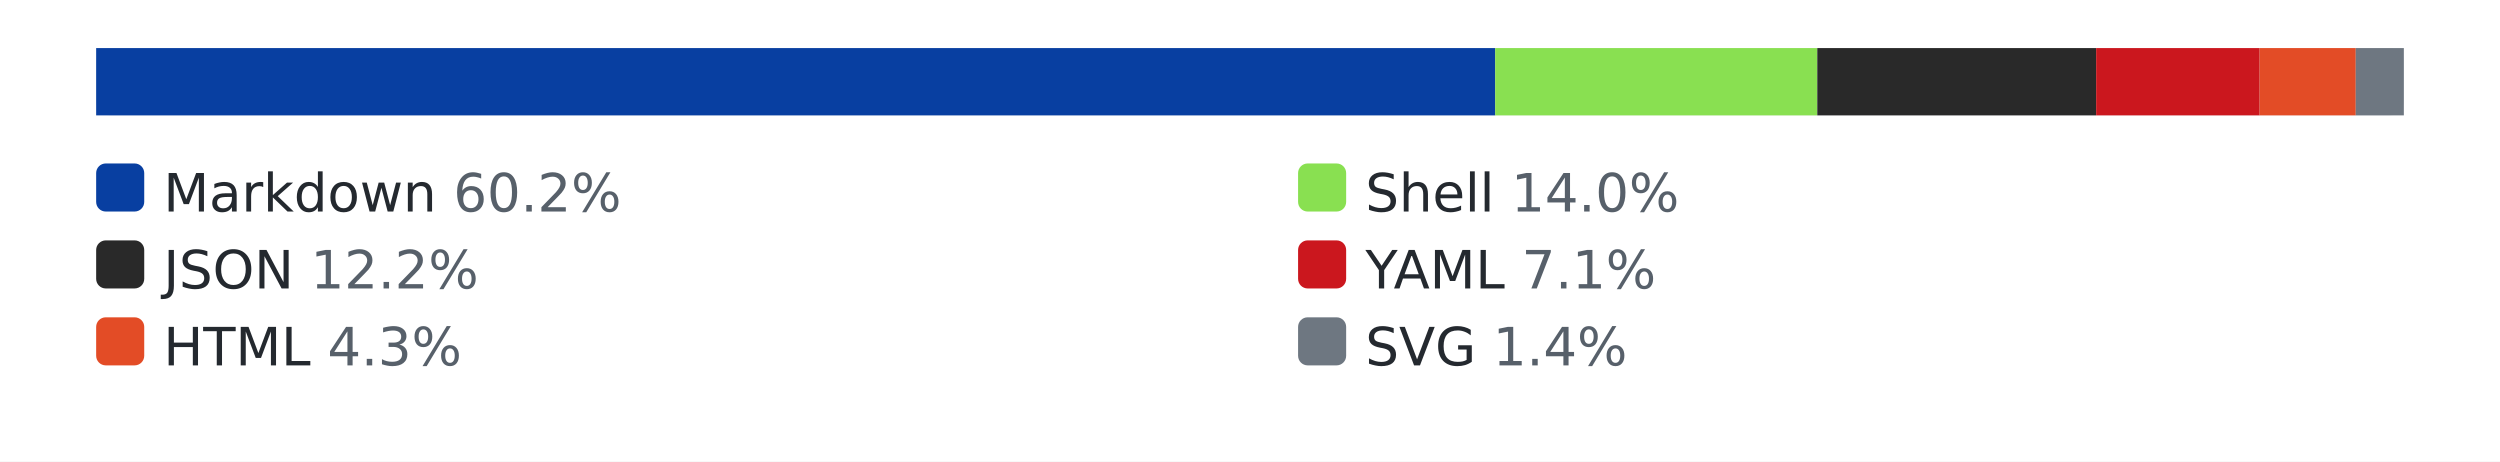
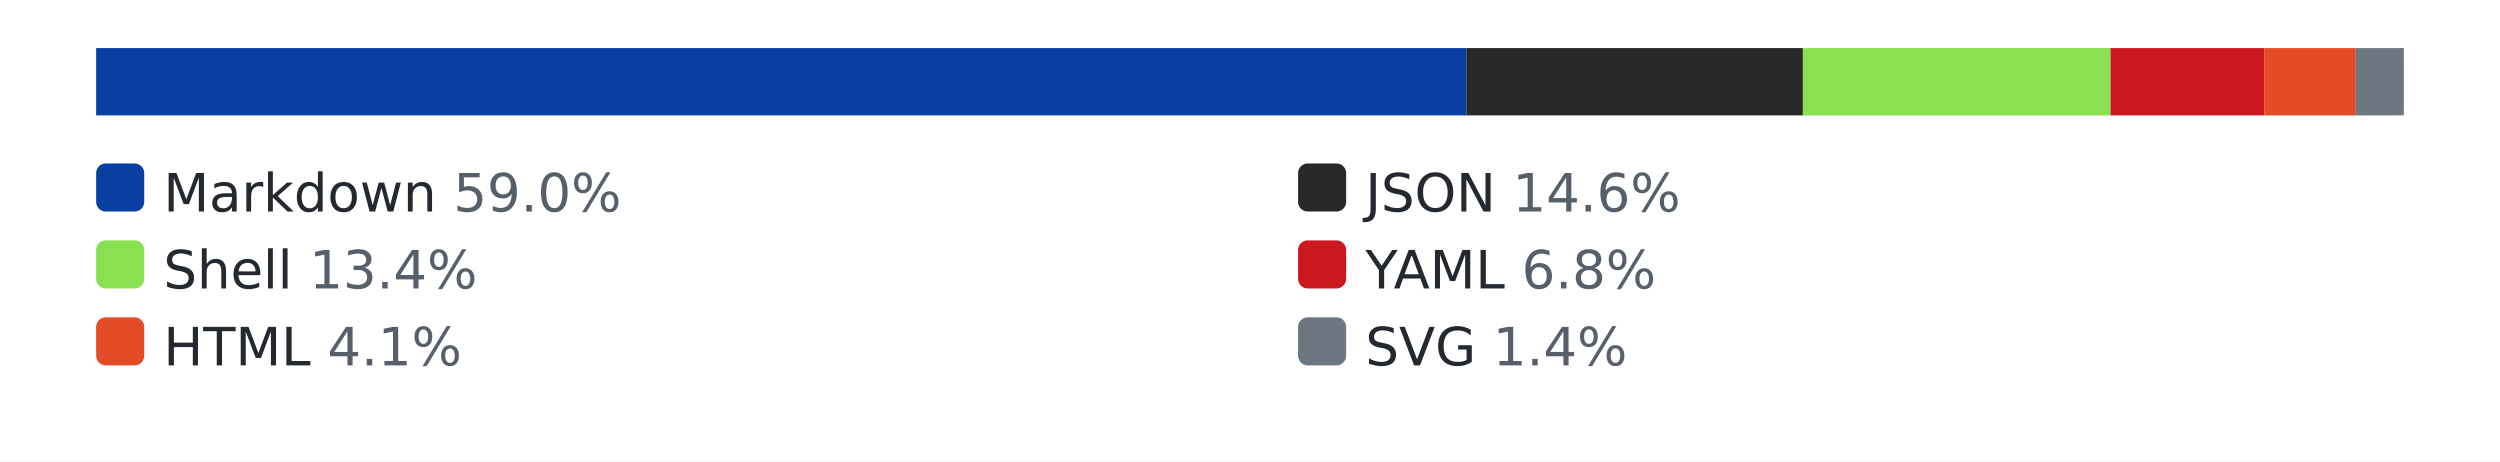
<svg xmlns="http://www.w3.org/2000/svg" width="520" height="96" role="img" aria-label="languages by lines of code">
  <style>.bg{fill:#ffffff}.track{fill:#eaecef}.lbl{fill:#24292f}.pct{fill:#57606a}@media (prefers-color-scheme: dark){.bg{fill:#0d1117}.track{fill:#30363d}.lbl{fill:#e6edf3}.pct{fill:#8b949e}}</style>
  <rect class="bg" width="520" height="96" />
  <rect class="track" x="20" y="10" width="480" height="14" rx="3" />
-   <rect x="20" y="10" width="291" height="14" fill="#083fa1" />
-   <rect x="311" y="10" width="67" height="14" fill="#89e051" />
-   <rect x="378" y="10" width="58" height="14" fill="#292929" />
-   <rect x="436" y="10" width="34" height="14" fill="#cb171e" />
-   <rect x="470" y="10" width="20" height="14" fill="#e34c26" />
+   <rect x="20" y="10" width="285" height="14" fill="#083fa1" />
+   <rect x="305" y="10" width="70" height="14" fill="#292929" />
+   <rect x="375" y="10" width="64" height="14" fill="#89e051" />
+   <rect x="439" y="10" width="32" height="14" fill="#cb171e" />
+   <rect x="471" y="10" width="19" height="14" fill="#e34c26" />
  <rect x="490" y="10" width="10" height="14" fill="#6e7781" />
  <rect x="20" y="34" width="10" height="10" rx="2" fill="#083fa1" />
-   <text x="34" y="44" font-family="Verdana,Geneva,DejaVu Sans,sans-serif" font-size="11" class="lbl">Markdown <tspan class="pct">60.2%</tspan>
+   <text x="34" y="44" font-family="Verdana,Geneva,DejaVu Sans,sans-serif" font-size="11" class="lbl">Markdown <tspan class="pct">59.0%</tspan>
  </text>
-   <rect x="270" y="34" width="10" height="10" rx="2" fill="#89e051" />
-   <text x="284" y="44" font-family="Verdana,Geneva,DejaVu Sans,sans-serif" font-size="11" class="lbl">Shell <tspan class="pct">14.0%</tspan>
+   <rect x="270" y="34" width="10" height="10" rx="2" fill="#292929" />
+   <text x="284" y="44" font-family="Verdana,Geneva,DejaVu Sans,sans-serif" font-size="11" class="lbl">JSON <tspan class="pct">14.6%</tspan>
  </text>
-   <rect x="20" y="50" width="10" height="10" rx="2" fill="#292929" />
-   <text x="34" y="60" font-family="Verdana,Geneva,DejaVu Sans,sans-serif" font-size="11" class="lbl">JSON <tspan class="pct">12.2%</tspan>
+   <rect x="20" y="50" width="10" height="10" rx="2" fill="#89e051" />
+   <text x="34" y="60" font-family="Verdana,Geneva,DejaVu Sans,sans-serif" font-size="11" class="lbl">Shell <tspan class="pct">13.4%</tspan>
  </text>
  <rect x="270" y="50" width="10" height="10" rx="2" fill="#cb171e" />
-   <text x="284" y="60" font-family="Verdana,Geneva,DejaVu Sans,sans-serif" font-size="11" class="lbl">YAML <tspan class="pct">7.1%</tspan>
+   <text x="284" y="60" font-family="Verdana,Geneva,DejaVu Sans,sans-serif" font-size="11" class="lbl">YAML <tspan class="pct">6.8%</tspan>
  </text>
  <rect x="20" y="66" width="10" height="10" rx="2" fill="#e34c26" />
-   <text x="34" y="76" font-family="Verdana,Geneva,DejaVu Sans,sans-serif" font-size="11" class="lbl">HTML <tspan class="pct">4.3%</tspan>
+   <text x="34" y="76" font-family="Verdana,Geneva,DejaVu Sans,sans-serif" font-size="11" class="lbl">HTML <tspan class="pct">4.1%</tspan>
  </text>
  <rect x="270" y="66" width="10" height="10" rx="2" fill="#6e7781" />
  <text x="284" y="76" font-family="Verdana,Geneva,DejaVu Sans,sans-serif" font-size="11" class="lbl">SVG <tspan class="pct">1.4%</tspan>
  </text>
</svg>
